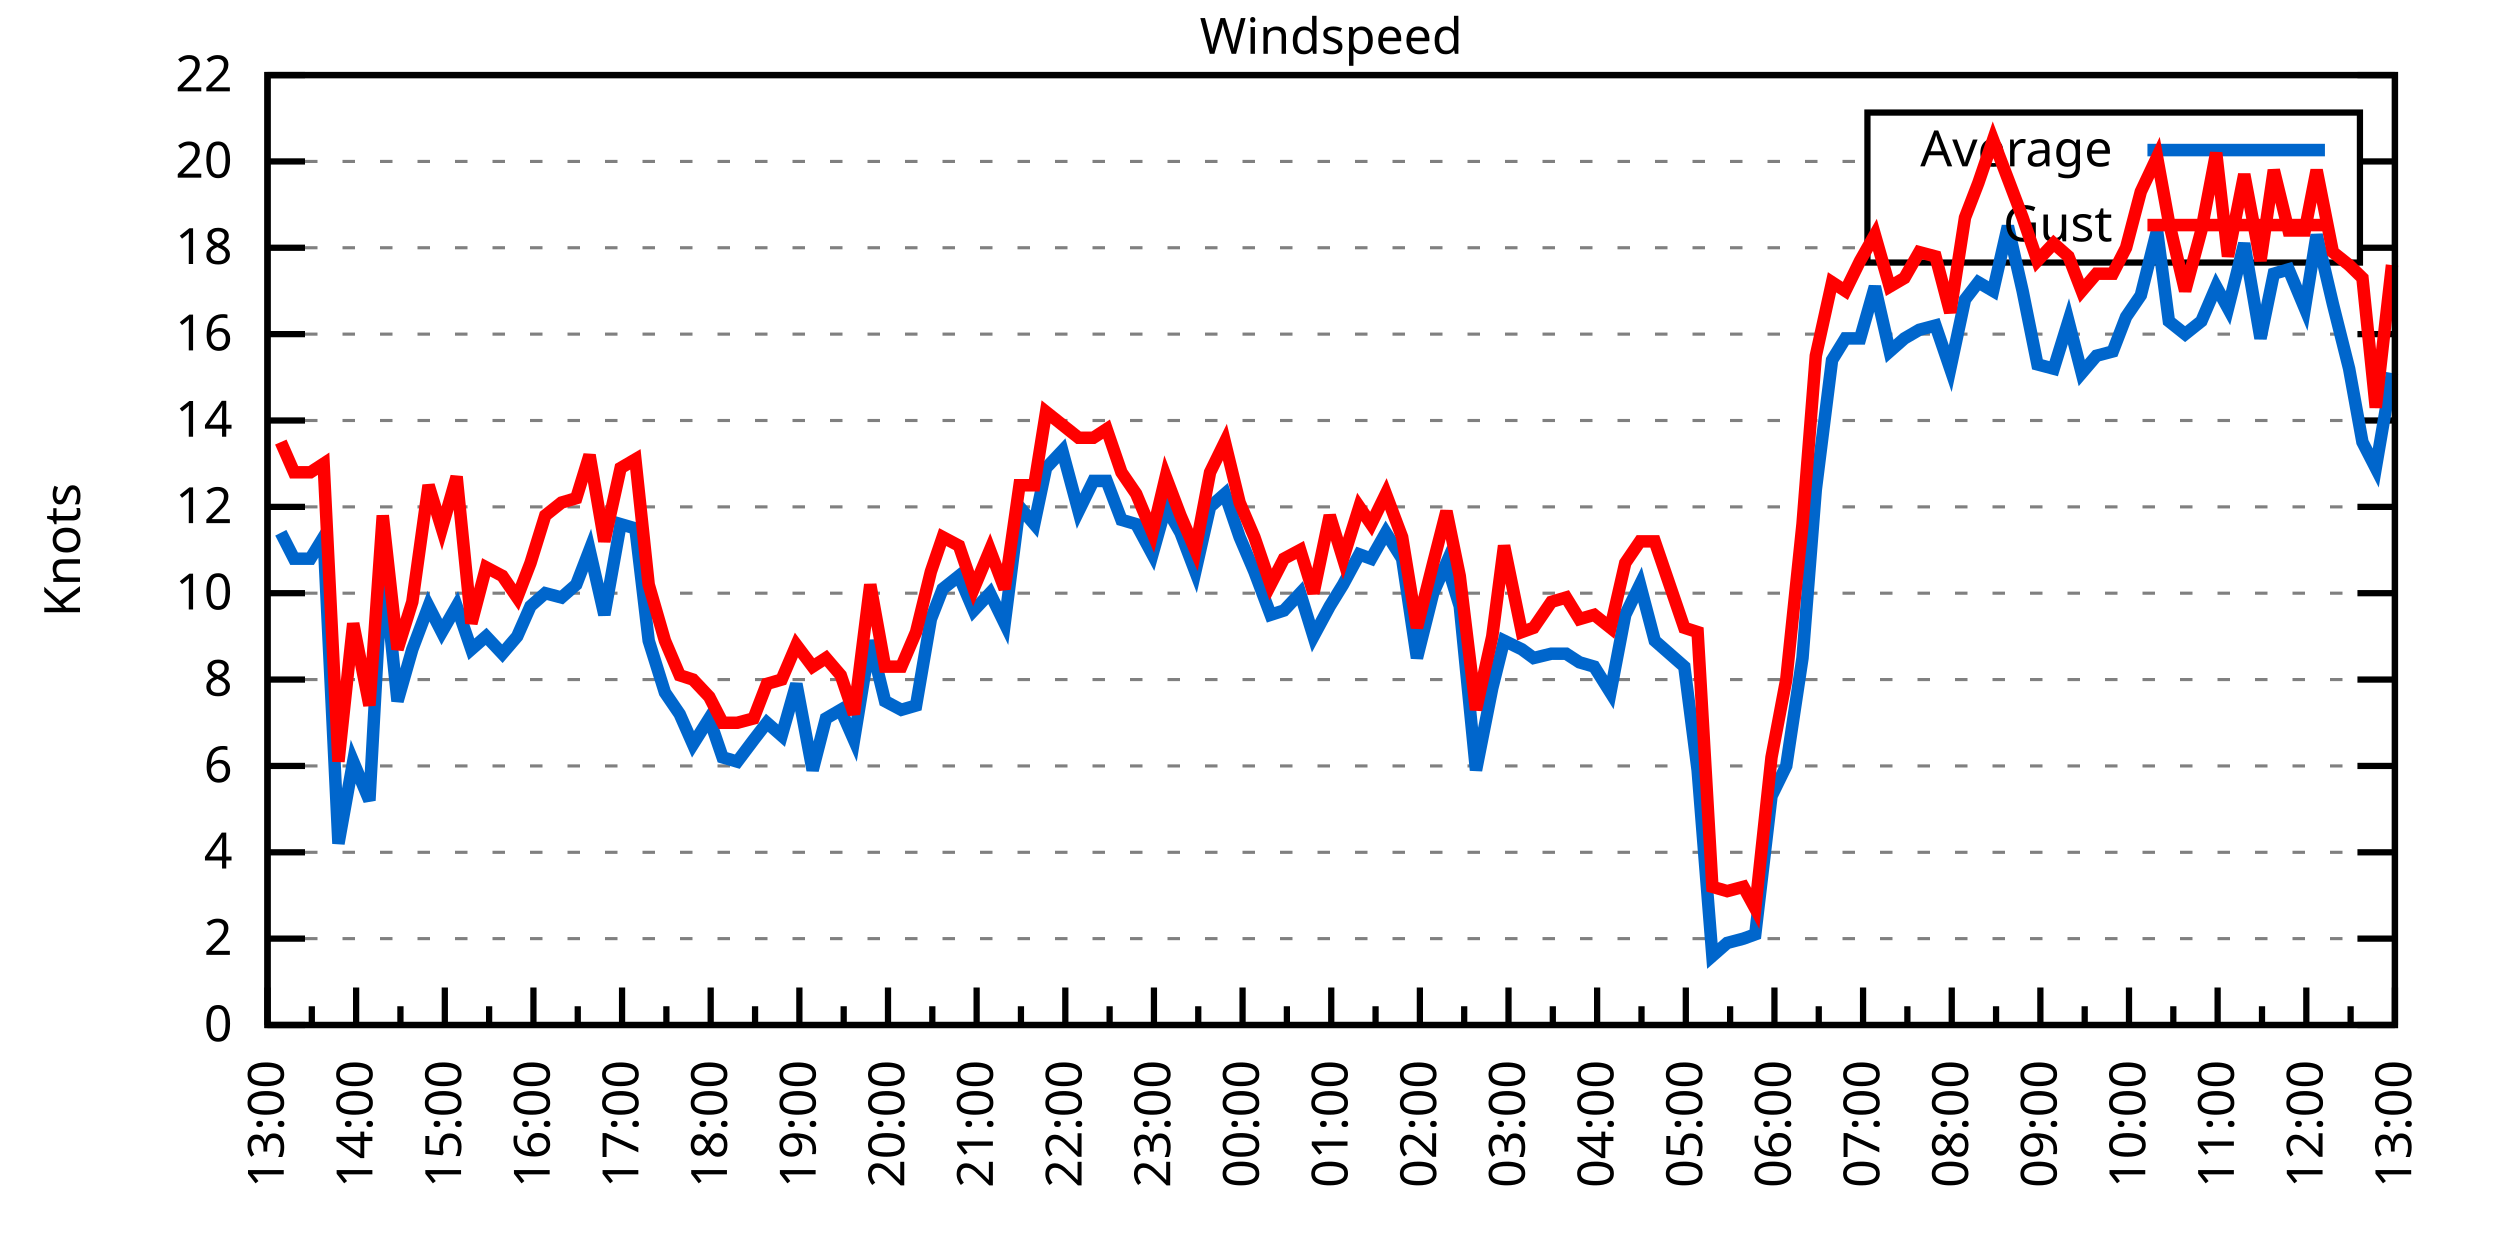
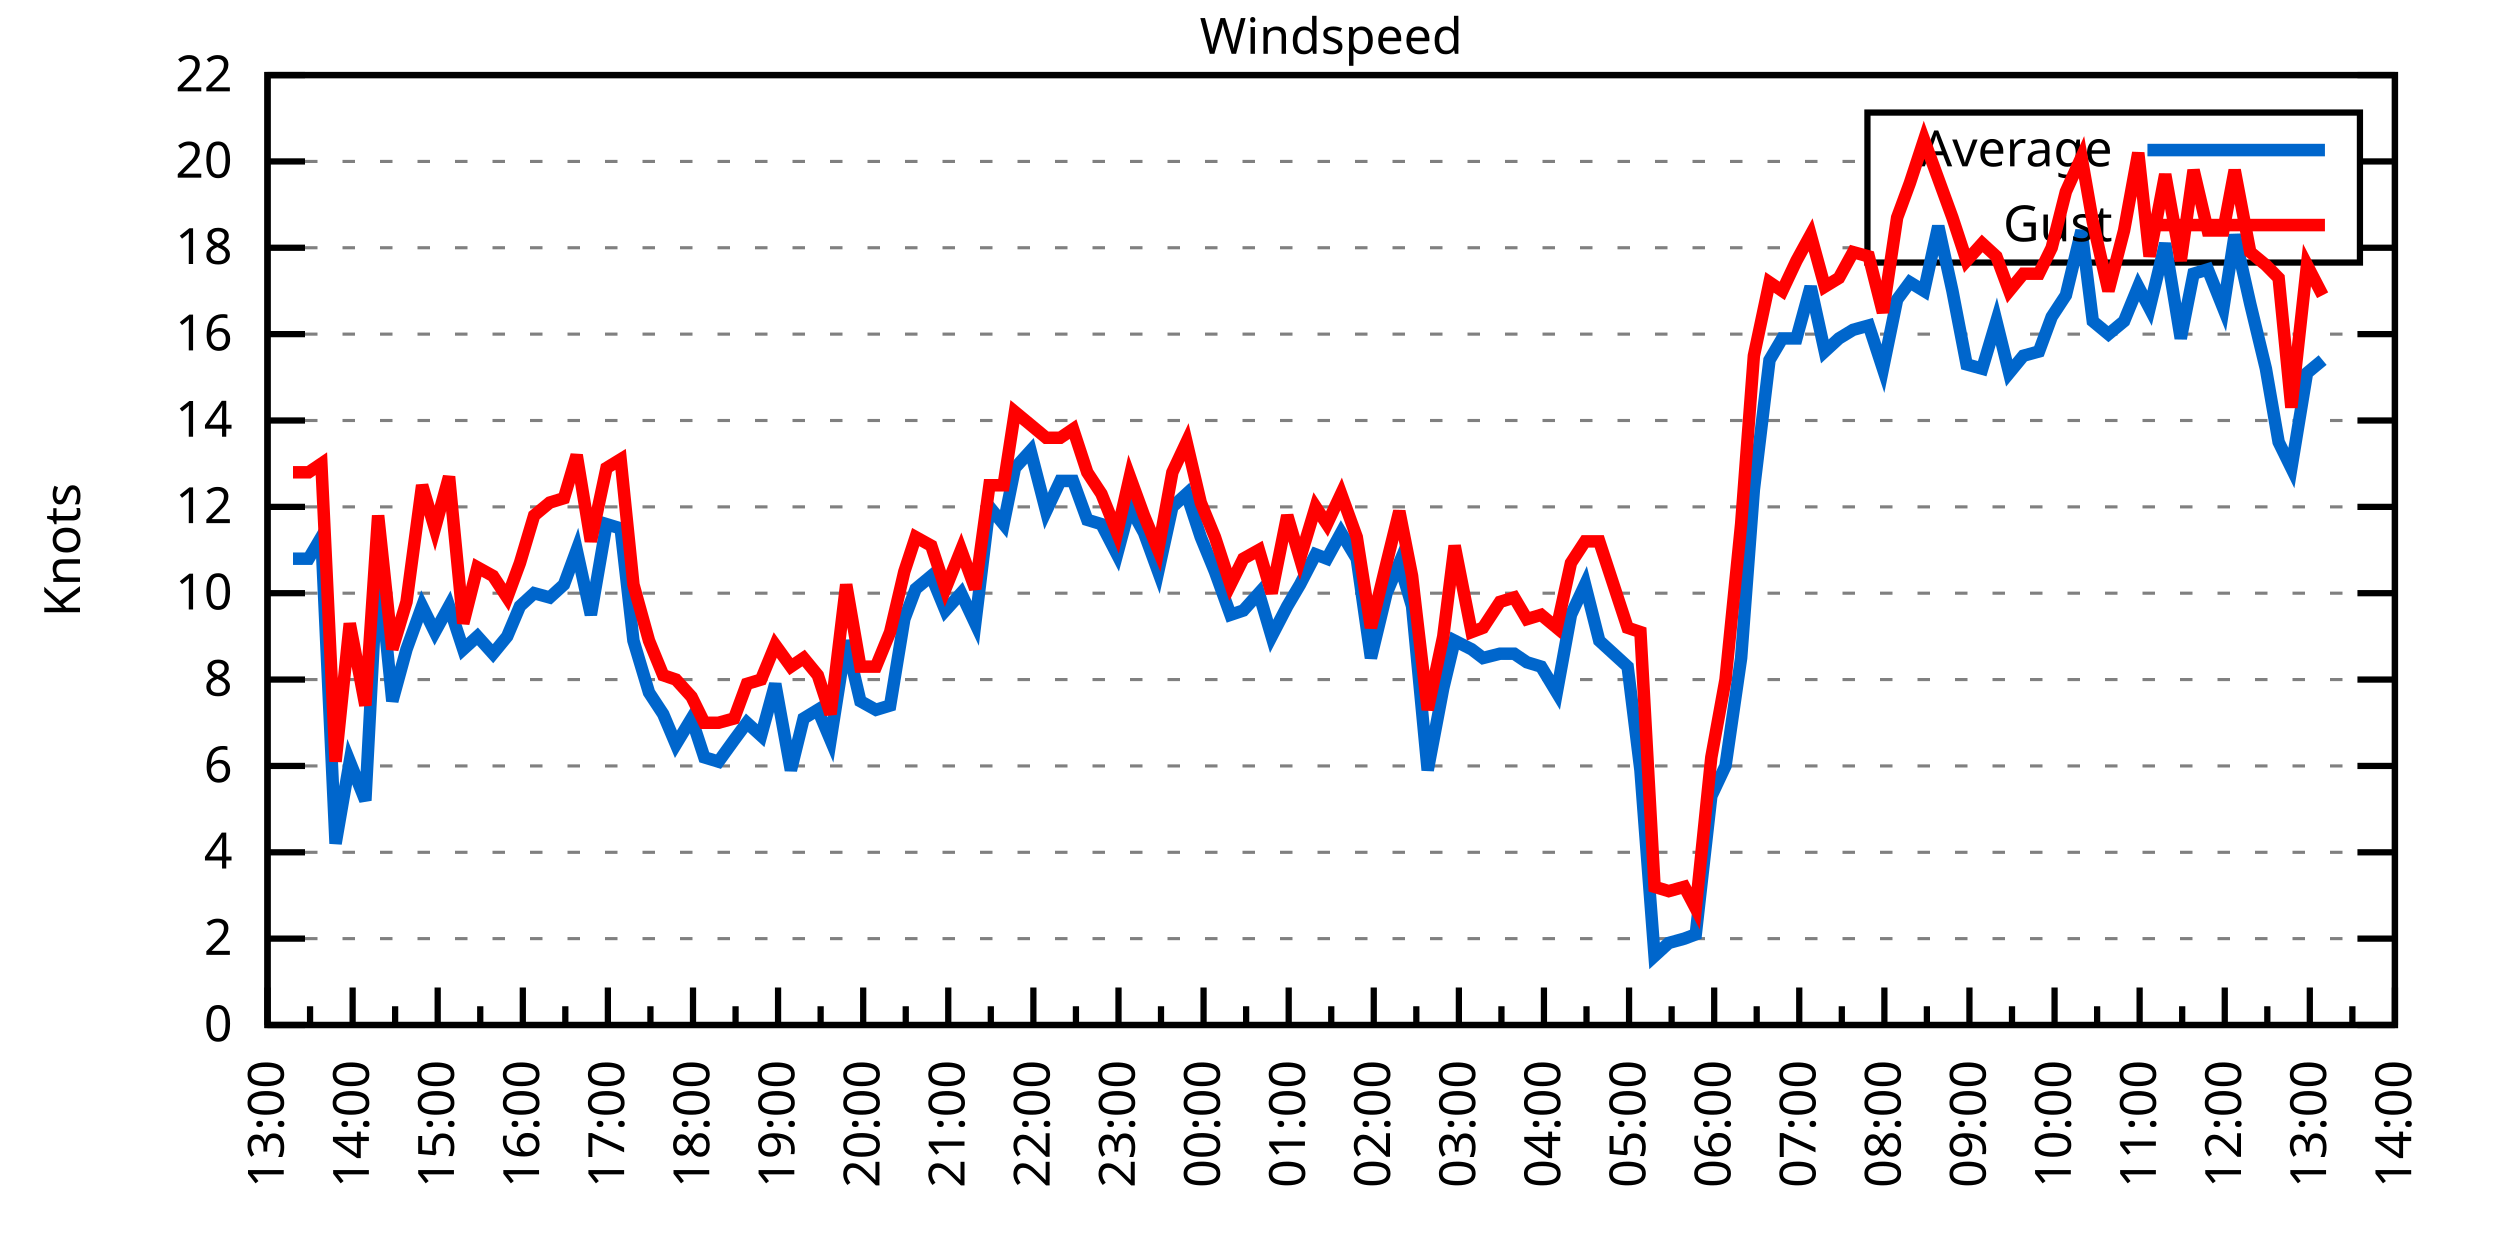
<svg xmlns="http://www.w3.org/2000/svg" xmlns:xlink="http://www.w3.org/1999/xlink" width="400" height="200" viewBox="0 0 400 200">
  <g id="gnuplot_canvas">
    <rect x="0" y="0" width="400" height="200" fill="none" />
    <defs>
      <circle id="gpDot" r="0.5" stroke-width="0.5" stroke="currentColor" />
      <path id="gpPt0" stroke-width="0.333" stroke="currentColor" d="M-1,0 h2 M0,-1 v2" />
      <path id="gpPt1" stroke-width="0.333" stroke="currentColor" d="M-1,-1 L1,1 M1,-1 L-1,1" />
      <path id="gpPt2" stroke-width="0.333" stroke="currentColor" d="M-1,0 L1,0 M0,-1 L0,1 M-1,-1 L1,1 M-1,1 L1,-1" />
      <rect id="gpPt3" stroke-width="0.333" stroke="currentColor" x="-1" y="-1" width="2" height="2" />
      <rect id="gpPt4" stroke-width="0.333" stroke="currentColor" fill="currentColor" x="-1" y="-1" width="2" height="2" />
      <circle id="gpPt5" stroke-width="0.333" stroke="currentColor" cx="0" cy="0" r="1" />
      <use xlink:href="#gpPt5" id="gpPt6" fill="currentColor" stroke="none" />
      <path id="gpPt7" stroke-width="0.333" stroke="currentColor" d="M0,-1.33 L-1.33,0.67 L1.33,0.67 z" />
      <use xlink:href="#gpPt7" id="gpPt8" fill="currentColor" stroke="none" />
      <use xlink:href="#gpPt7" id="gpPt9" stroke="currentColor" transform="rotate(180)" />
      <use xlink:href="#gpPt9" id="gpPt10" fill="currentColor" stroke="none" />
      <use xlink:href="#gpPt3" id="gpPt11" stroke="currentColor" transform="rotate(45)" />
      <use xlink:href="#gpPt11" id="gpPt12" fill="currentColor" stroke="none" />
      <path id="gpPt13" stroke-width="0.333" stroke="currentColor" d="M0,1.330 L1.265,0.411 L0.782,-1.067 L-0.782,-1.076 L-1.265,0.411 z" />
      <use xlink:href="#gpPt13" id="gpPt14" fill="currentColor" stroke="none" />
      <filter id="textbox" filterUnits="objectBoundingBox" x="0" y="0" height="1" width="1">
        <feFlood flood-color="white" flood-opacity="1" result="bgnd" />
        <feComposite in="SourceGraphic" in2="bgnd" operator="atop" />
      </filter>
      <filter id="greybox" filterUnits="objectBoundingBox" x="0" y="0" height="1" width="1">
        <feFlood flood-color="lightgrey" flood-opacity="1" result="grey" />
        <feComposite in="SourceGraphic" in2="grey" operator="atop" />
      </filter>
    </defs>
    <g fill="none" color="white" stroke="currentColor" stroke-width="1.00" stroke-linecap="butt" stroke-linejoin="miter">
</g>
    <g fill="none" color="black" stroke="currentColor" stroke-width="1.00" stroke-linecap="butt" stroke-linejoin="miter">
      <g stroke="none" shape-rendering="crispEdges">
        <polygon fill="rgb(255, 255, 255)" points="42.80,164.00 383.18,164.00 383.18,12.02 42.80,12.02 " />
      </g>
    </g>
    <g fill="none" color="black" stroke="currentColor" stroke-width="1.00" stroke-linecap="butt" stroke-linejoin="miter">
</g>
    <g fill="none" color="black" stroke="black" stroke-width="0.50" stroke-linecap="butt" stroke-linejoin="miter">
</g>
    <g fill="none" color="gray" stroke="currentColor" stroke-width="0.50" stroke-linecap="butt" stroke-linejoin="miter">
      <path stroke="gray" stroke-dasharray="2,4" class="gridline" d="M42.80,164.00 L383.19,164.00  " />
    </g>
    <g fill="none" color="gray" stroke="gray" stroke-width="1.00" stroke-linecap="butt" stroke-linejoin="miter">
</g>
    <g fill="none" color="black" stroke="currentColor" stroke-width="1.00" stroke-linecap="butt" stroke-linejoin="miter">
      <path stroke="black" d="M42.80,164.00 L48.80,164.00 M383.19,164.00 L377.19,164.00  " />
      <g transform="translate(37.20,166.60)" stroke="none" fill="black" font-family="Sans" font-size="8.00" text-anchor="end">
        <text>
          <tspan font-family="Sans"> 0</tspan>
        </text>
      </g>
    </g>
    <g fill="none" color="black" stroke="currentColor" stroke-width="1.00" stroke-linecap="butt" stroke-linejoin="miter">
</g>
    <g fill="none" color="black" stroke="black" stroke-width="0.50" stroke-linecap="butt" stroke-linejoin="miter">
</g>
    <g fill="none" color="gray" stroke="currentColor" stroke-width="0.50" stroke-linecap="butt" stroke-linejoin="miter">
      <path stroke="gray" stroke-dasharray="2,4" class="gridline" d="M42.80,150.18 L383.19,150.18  " />
    </g>
    <g fill="none" color="gray" stroke="gray" stroke-width="1.00" stroke-linecap="butt" stroke-linejoin="miter">
</g>
    <g fill="none" color="black" stroke="currentColor" stroke-width="1.00" stroke-linecap="butt" stroke-linejoin="miter">
      <path stroke="black" d="M42.80,150.18 L48.80,150.18 M383.19,150.18 L377.19,150.18  " />
      <g transform="translate(37.20,152.78)" stroke="none" fill="black" font-family="Sans" font-size="8.00" text-anchor="end">
        <text>
          <tspan font-family="Sans"> 2</tspan>
        </text>
      </g>
    </g>
    <g fill="none" color="black" stroke="currentColor" stroke-width="1.00" stroke-linecap="butt" stroke-linejoin="miter">
</g>
    <g fill="none" color="black" stroke="black" stroke-width="0.50" stroke-linecap="butt" stroke-linejoin="miter">
</g>
    <g fill="none" color="gray" stroke="currentColor" stroke-width="0.50" stroke-linecap="butt" stroke-linejoin="miter">
      <path stroke="gray" stroke-dasharray="2,4" class="gridline" d="M42.80,136.37 L383.19,136.37  " />
    </g>
    <g fill="none" color="gray" stroke="gray" stroke-width="1.00" stroke-linecap="butt" stroke-linejoin="miter">
</g>
    <g fill="none" color="black" stroke="currentColor" stroke-width="1.00" stroke-linecap="butt" stroke-linejoin="miter">
      <path stroke="black" d="M42.80,136.37 L48.80,136.37 M383.19,136.37 L377.19,136.37  " />
      <g transform="translate(37.20,138.97)" stroke="none" fill="black" font-family="Sans" font-size="8.00" text-anchor="end">
        <text>
          <tspan font-family="Sans"> 4</tspan>
        </text>
      </g>
    </g>
    <g fill="none" color="black" stroke="currentColor" stroke-width="1.00" stroke-linecap="butt" stroke-linejoin="miter">
</g>
    <g fill="none" color="black" stroke="black" stroke-width="0.50" stroke-linecap="butt" stroke-linejoin="miter">
</g>
    <g fill="none" color="gray" stroke="currentColor" stroke-width="0.50" stroke-linecap="butt" stroke-linejoin="miter">
      <path stroke="gray" stroke-dasharray="2,4" class="gridline" d="M42.80,122.55 L383.19,122.55  " />
    </g>
    <g fill="none" color="gray" stroke="gray" stroke-width="1.00" stroke-linecap="butt" stroke-linejoin="miter">
</g>
    <g fill="none" color="black" stroke="currentColor" stroke-width="1.00" stroke-linecap="butt" stroke-linejoin="miter">
      <path stroke="black" d="M42.80,122.55 L48.80,122.55 M383.19,122.55 L377.19,122.55  " />
      <g transform="translate(37.20,125.15)" stroke="none" fill="black" font-family="Sans" font-size="8.00" text-anchor="end">
        <text>
          <tspan font-family="Sans"> 6</tspan>
        </text>
      </g>
    </g>
    <g fill="none" color="black" stroke="currentColor" stroke-width="1.00" stroke-linecap="butt" stroke-linejoin="miter">
</g>
    <g fill="none" color="black" stroke="black" stroke-width="0.50" stroke-linecap="butt" stroke-linejoin="miter">
</g>
    <g fill="none" color="gray" stroke="currentColor" stroke-width="0.50" stroke-linecap="butt" stroke-linejoin="miter">
      <path stroke="gray" stroke-dasharray="2,4" class="gridline" d="M42.80,108.73 L383.19,108.73  " />
    </g>
    <g fill="none" color="gray" stroke="gray" stroke-width="1.00" stroke-linecap="butt" stroke-linejoin="miter">
</g>
    <g fill="none" color="black" stroke="currentColor" stroke-width="1.00" stroke-linecap="butt" stroke-linejoin="miter">
      <path stroke="black" d="M42.80,108.73 L48.80,108.73 M383.19,108.73 L377.19,108.73  " />
      <g transform="translate(37.20,111.33)" stroke="none" fill="black" font-family="Sans" font-size="8.00" text-anchor="end">
        <text>
          <tspan font-family="Sans"> 8</tspan>
        </text>
      </g>
    </g>
    <g fill="none" color="black" stroke="currentColor" stroke-width="1.00" stroke-linecap="butt" stroke-linejoin="miter">
</g>
    <g fill="none" color="black" stroke="black" stroke-width="0.50" stroke-linecap="butt" stroke-linejoin="miter">
</g>
    <g fill="none" color="gray" stroke="currentColor" stroke-width="0.50" stroke-linecap="butt" stroke-linejoin="miter">
      <path stroke="gray" stroke-dasharray="2,4" class="gridline" d="M42.80,94.91 L383.19,94.91  " />
    </g>
    <g fill="none" color="gray" stroke="gray" stroke-width="1.00" stroke-linecap="butt" stroke-linejoin="miter">
</g>
    <g fill="none" color="black" stroke="currentColor" stroke-width="1.00" stroke-linecap="butt" stroke-linejoin="miter">
      <path stroke="black" d="M42.80,94.91 L48.80,94.91 M383.19,94.91 L377.19,94.91  " />
      <g transform="translate(37.20,97.51)" stroke="none" fill="black" font-family="Sans" font-size="8.00" text-anchor="end">
        <text>
          <tspan font-family="Sans"> 10</tspan>
        </text>
      </g>
    </g>
    <g fill="none" color="black" stroke="currentColor" stroke-width="1.00" stroke-linecap="butt" stroke-linejoin="miter">
</g>
    <g fill="none" color="black" stroke="black" stroke-width="0.50" stroke-linecap="butt" stroke-linejoin="miter">
</g>
    <g fill="none" color="gray" stroke="currentColor" stroke-width="0.50" stroke-linecap="butt" stroke-linejoin="miter">
      <path stroke="gray" stroke-dasharray="2,4" class="gridline" d="M42.80,81.10 L383.19,81.10  " />
    </g>
    <g fill="none" color="gray" stroke="gray" stroke-width="1.00" stroke-linecap="butt" stroke-linejoin="miter">
</g>
    <g fill="none" color="black" stroke="currentColor" stroke-width="1.00" stroke-linecap="butt" stroke-linejoin="miter">
      <path stroke="black" d="M42.80,81.10 L48.80,81.10 M383.19,81.10 L377.19,81.10  " />
      <g transform="translate(37.20,83.70)" stroke="none" fill="black" font-family="Sans" font-size="8.00" text-anchor="end">
        <text>
          <tspan font-family="Sans"> 12</tspan>
        </text>
      </g>
    </g>
    <g fill="none" color="black" stroke="currentColor" stroke-width="1.00" stroke-linecap="butt" stroke-linejoin="miter">
</g>
    <g fill="none" color="black" stroke="black" stroke-width="0.50" stroke-linecap="butt" stroke-linejoin="miter">
</g>
    <g fill="none" color="gray" stroke="currentColor" stroke-width="0.50" stroke-linecap="butt" stroke-linejoin="miter">
      <path stroke="gray" stroke-dasharray="2,4" class="gridline" d="M42.80,67.28 L383.19,67.28  " />
    </g>
    <g fill="none" color="gray" stroke="gray" stroke-width="1.00" stroke-linecap="butt" stroke-linejoin="miter">
</g>
    <g fill="none" color="black" stroke="currentColor" stroke-width="1.00" stroke-linecap="butt" stroke-linejoin="miter">
      <path stroke="black" d="M42.80,67.28 L48.80,67.28 M383.19,67.28 L377.19,67.28  " />
      <g transform="translate(37.20,69.88)" stroke="none" fill="black" font-family="Sans" font-size="8.00" text-anchor="end">
        <text>
          <tspan font-family="Sans"> 14</tspan>
        </text>
      </g>
    </g>
    <g fill="none" color="black" stroke="currentColor" stroke-width="1.00" stroke-linecap="butt" stroke-linejoin="miter">
</g>
    <g fill="none" color="black" stroke="black" stroke-width="0.50" stroke-linecap="butt" stroke-linejoin="miter">
</g>
    <g fill="none" color="gray" stroke="currentColor" stroke-width="0.50" stroke-linecap="butt" stroke-linejoin="miter">
      <path stroke="gray" stroke-dasharray="2,4" class="gridline" d="M42.80,53.46 L383.19,53.46  " />
    </g>
    <g fill="none" color="gray" stroke="gray" stroke-width="1.00" stroke-linecap="butt" stroke-linejoin="miter">
</g>
    <g fill="none" color="black" stroke="currentColor" stroke-width="1.00" stroke-linecap="butt" stroke-linejoin="miter">
      <path stroke="black" d="M42.80,53.46 L48.80,53.46 M383.19,53.46 L377.19,53.46  " />
      <g transform="translate(37.20,56.06)" stroke="none" fill="black" font-family="Sans" font-size="8.00" text-anchor="end">
        <text>
          <tspan font-family="Sans"> 16</tspan>
        </text>
      </g>
    </g>
    <g fill="none" color="black" stroke="currentColor" stroke-width="1.00" stroke-linecap="butt" stroke-linejoin="miter">
</g>
    <g fill="none" color="black" stroke="black" stroke-width="0.50" stroke-linecap="butt" stroke-linejoin="miter">
</g>
    <g fill="none" color="gray" stroke="currentColor" stroke-width="0.50" stroke-linecap="butt" stroke-linejoin="miter">
      <path stroke="gray" stroke-dasharray="2,4" class="gridline" d="M42.80,39.64 L298.79,39.64 M377.59,39.64 L383.19,39.64  " />
    </g>
    <g fill="none" color="gray" stroke="gray" stroke-width="1.00" stroke-linecap="butt" stroke-linejoin="miter">
</g>
    <g fill="none" color="black" stroke="currentColor" stroke-width="1.00" stroke-linecap="butt" stroke-linejoin="miter">
      <path stroke="black" d="M42.80,39.64 L48.80,39.64 M383.19,39.64 L377.19,39.64  " />
      <g transform="translate(37.20,42.24)" stroke="none" fill="black" font-family="Sans" font-size="8.00" text-anchor="end">
        <text>
          <tspan font-family="Sans"> 18</tspan>
        </text>
      </g>
    </g>
    <g fill="none" color="black" stroke="currentColor" stroke-width="1.00" stroke-linecap="butt" stroke-linejoin="miter">
</g>
    <g fill="none" color="black" stroke="black" stroke-width="0.50" stroke-linecap="butt" stroke-linejoin="miter">
</g>
    <g fill="none" color="gray" stroke="currentColor" stroke-width="0.50" stroke-linecap="butt" stroke-linejoin="miter">
      <path stroke="gray" stroke-dasharray="2,4" class="gridline" d="M42.80,25.83 L298.79,25.83 M377.59,25.83 L383.19,25.83  " />
    </g>
    <g fill="none" color="gray" stroke="gray" stroke-width="1.00" stroke-linecap="butt" stroke-linejoin="miter">
</g>
    <g fill="none" color="black" stroke="currentColor" stroke-width="1.00" stroke-linecap="butt" stroke-linejoin="miter">
      <path stroke="black" d="M42.80,25.83 L48.80,25.83 M383.19,25.83 L377.19,25.83  " />
      <g transform="translate(37.20,28.43)" stroke="none" fill="black" font-family="Sans" font-size="8.00" text-anchor="end">
        <text>
          <tspan font-family="Sans"> 20</tspan>
        </text>
      </g>
    </g>
    <g fill="none" color="black" stroke="currentColor" stroke-width="1.00" stroke-linecap="butt" stroke-linejoin="miter">
</g>
    <g fill="none" color="black" stroke="black" stroke-width="0.50" stroke-linecap="butt" stroke-linejoin="miter">
</g>
    <g fill="none" color="gray" stroke="currentColor" stroke-width="0.50" stroke-linecap="butt" stroke-linejoin="miter">
      <path stroke="gray" stroke-dasharray="2,4" class="gridline" d="M42.80,12.01 L383.19,12.01  " />
    </g>
    <g fill="none" color="gray" stroke="gray" stroke-width="1.00" stroke-linecap="butt" stroke-linejoin="miter">
</g>
    <g fill="none" color="black" stroke="currentColor" stroke-width="1.00" stroke-linecap="butt" stroke-linejoin="miter">
      <path stroke="black" d="M42.80,12.01 L48.80,12.01 M383.19,12.01 L377.19,12.01  " />
      <g transform="translate(37.20,14.61)" stroke="none" fill="black" font-family="Sans" font-size="8.00" text-anchor="end">
        <text>
          <tspan font-family="Sans"> 22</tspan>
        </text>
      </g>
    </g>
    <g fill="none" color="black" stroke="currentColor" stroke-width="1.00" stroke-linecap="butt" stroke-linejoin="miter">
      <path stroke="black" d="M42.80,164.00 L42.80,158.00  " />
      <g transform="translate(45.40,169.60) rotate(270)" stroke="none" fill="black" font-family="Sans" font-size="8.00" text-anchor="end">
        <text>
          <tspan font-family="Sans">13:00</tspan>
        </text>
      </g>
    </g>
    <g fill="none" color="black" stroke="currentColor" stroke-width="1.00" stroke-linecap="butt" stroke-linejoin="miter">
-       <path stroke="black" d="M49.89,164.00 L49.89,161.00 M56.98,164.00 L56.98,158.00  " />
-       <g transform="translate(59.58,169.60) rotate(270)" stroke="none" fill="black" font-family="Sans" font-size="8.00" text-anchor="end">
+       <path stroke="black" d="M49.61,164.00 L49.61,161.00 M56.42,164.00 L56.42,158.00  " />
+       <g transform="translate(59.02,169.60) rotate(270)" stroke="none" fill="black" font-family="Sans" font-size="8.00" text-anchor="end">
        <text>
          <tspan font-family="Sans">14:00</tspan>
        </text>
      </g>
    </g>
    <g fill="none" color="black" stroke="currentColor" stroke-width="1.00" stroke-linecap="butt" stroke-linejoin="miter">
-       <path stroke="black" d="M64.07,164.00 L64.07,161.00 M71.17,164.00 L71.17,158.00  " />
-       <g transform="translate(73.77,169.60) rotate(270)" stroke="none" fill="black" font-family="Sans" font-size="8.00" text-anchor="end">
+       <path stroke="black" d="M63.22,164.00 L63.22,161.00 M70.03,164.00 L70.03,158.00  " />
+       <g transform="translate(72.63,169.60) rotate(270)" stroke="none" fill="black" font-family="Sans" font-size="8.00" text-anchor="end">
        <text>
          <tspan font-family="Sans">15:00</tspan>
        </text>
      </g>
    </g>
    <g fill="none" color="black" stroke="currentColor" stroke-width="1.00" stroke-linecap="butt" stroke-linejoin="miter">
-       <path stroke="black" d="M78.26,164.00 L78.26,161.00 M85.35,164.00 L85.35,158.00  " />
-       <g transform="translate(87.95,169.60) rotate(270)" stroke="none" fill="black" font-family="Sans" font-size="8.00" text-anchor="end">
+       <path stroke="black" d="M76.84,164.00 L76.84,161.00 M83.65,164.00 L83.65,158.00  " />
+       <g transform="translate(86.25,169.60) rotate(270)" stroke="none" fill="black" font-family="Sans" font-size="8.00" text-anchor="end">
        <text>
          <tspan font-family="Sans">16:00</tspan>
        </text>
      </g>
    </g>
    <g fill="none" color="black" stroke="currentColor" stroke-width="1.00" stroke-linecap="butt" stroke-linejoin="miter">
-       <path stroke="black" d="M92.44,164.00 L92.44,161.00 M99.53,164.00 L99.53,158.00  " />
-       <g transform="translate(102.13,169.60) rotate(270)" stroke="none" fill="black" font-family="Sans" font-size="8.00" text-anchor="end">
+       <path stroke="black" d="M90.45,164.00 L90.45,161.00 M97.26,164.00 L97.26,158.00  " />
+       <g transform="translate(99.86,169.60) rotate(270)" stroke="none" fill="black" font-family="Sans" font-size="8.00" text-anchor="end">
        <text>
          <tspan font-family="Sans">17:00</tspan>
        </text>
      </g>
    </g>
    <g fill="none" color="black" stroke="currentColor" stroke-width="1.00" stroke-linecap="butt" stroke-linejoin="miter">
-       <path stroke="black" d="M106.62,164.00 L106.62,161.00 M113.71,164.00 L113.71,158.00  " />
-       <g transform="translate(116.31,169.60) rotate(270)" stroke="none" fill="black" font-family="Sans" font-size="8.00" text-anchor="end">
+       <path stroke="black" d="M104.07,164.00 L104.07,161.00 M110.88,164.00 L110.88,158.00  " />
+       <g transform="translate(113.48,169.60) rotate(270)" stroke="none" fill="black" font-family="Sans" font-size="8.00" text-anchor="end">
        <text>
          <tspan font-family="Sans">18:00</tspan>
        </text>
      </g>
    </g>
    <g fill="none" color="black" stroke="currentColor" stroke-width="1.00" stroke-linecap="butt" stroke-linejoin="miter">
-       <path stroke="black" d="M120.81,164.00 L120.81,161.00 M127.90,164.00 L127.90,158.00  " />
-       <g transform="translate(130.50,169.60) rotate(270)" stroke="none" fill="black" font-family="Sans" font-size="8.00" text-anchor="end">
+       <path stroke="black" d="M117.69,164.00 L117.69,161.00 M124.49,164.00 L124.49,158.00  " />
+       <g transform="translate(127.09,169.60) rotate(270)" stroke="none" fill="black" font-family="Sans" font-size="8.00" text-anchor="end">
        <text>
          <tspan font-family="Sans">19:00</tspan>
        </text>
      </g>
    </g>
    <g fill="none" color="black" stroke="currentColor" stroke-width="1.00" stroke-linecap="butt" stroke-linejoin="miter">
-       <path stroke="black" d="M134.99,164.00 L134.99,161.00 M142.08,164.00 L142.08,158.00  " />
-       <g transform="translate(144.68,169.60) rotate(270)" stroke="none" fill="black" font-family="Sans" font-size="8.00" text-anchor="end">
+       <path stroke="black" d="M131.30,164.00 L131.30,161.00 M138.11,164.00 L138.11,158.00  " />
+       <g transform="translate(140.71,169.60) rotate(270)" stroke="none" fill="black" font-family="Sans" font-size="8.00" text-anchor="end">
        <text>
          <tspan font-family="Sans">20:00</tspan>
        </text>
      </g>
    </g>
    <g fill="none" color="black" stroke="currentColor" stroke-width="1.00" stroke-linecap="butt" stroke-linejoin="miter">
-       <path stroke="black" d="M149.17,164.00 L149.17,161.00 M156.26,164.00 L156.26,158.00  " />
-       <g transform="translate(158.86,169.60) rotate(270)" stroke="none" fill="black" font-family="Sans" font-size="8.00" text-anchor="end">
+       <path stroke="black" d="M144.92,164.00 L144.92,161.00 M151.72,164.00 L151.72,158.00  " />
+       <g transform="translate(154.32,169.60) rotate(270)" stroke="none" fill="black" font-family="Sans" font-size="8.00" text-anchor="end">
        <text>
          <tspan font-family="Sans">21:00</tspan>
        </text>
      </g>
    </g>
    <g fill="none" color="black" stroke="currentColor" stroke-width="1.00" stroke-linecap="butt" stroke-linejoin="miter">
-       <path stroke="black" d="M163.35,164.00 L163.35,161.00 M170.45,164.00 L170.45,158.00  " />
-       <g transform="translate(173.05,169.60) rotate(270)" stroke="none" fill="black" font-family="Sans" font-size="8.00" text-anchor="end">
+       <path stroke="black" d="M158.53,164.00 L158.53,161.00 M165.34,164.00 L165.34,158.00  " />
+       <g transform="translate(167.94,169.60) rotate(270)" stroke="none" fill="black" font-family="Sans" font-size="8.00" text-anchor="end">
        <text>
          <tspan font-family="Sans">22:00</tspan>
        </text>
      </g>
    </g>
    <g fill="none" color="black" stroke="currentColor" stroke-width="1.00" stroke-linecap="butt" stroke-linejoin="miter">
-       <path stroke="black" d="M177.54,164.00 L177.54,161.00 M184.63,164.00 L184.63,158.00  " />
-       <g transform="translate(187.23,169.60) rotate(270)" stroke="none" fill="black" font-family="Sans" font-size="8.00" text-anchor="end">
+       <path stroke="black" d="M172.15,164.00 L172.15,161.00 M178.96,164.00 L178.96,158.00  " />
+       <g transform="translate(181.56,169.60) rotate(270)" stroke="none" fill="black" font-family="Sans" font-size="8.00" text-anchor="end">
        <text>
          <tspan font-family="Sans">23:00</tspan>
        </text>
      </g>
    </g>
    <g fill="none" color="black" stroke="currentColor" stroke-width="1.00" stroke-linecap="butt" stroke-linejoin="miter">
-       <path stroke="black" d="M191.72,164.00 L191.72,161.00 M198.81,164.00 L198.81,158.00  " />
-       <g transform="translate(201.41,169.60) rotate(270)" stroke="none" fill="black" font-family="Sans" font-size="8.00" text-anchor="end">
+       <path stroke="black" d="M185.76,164.00 L185.76,161.00 M192.57,164.00 L192.57,158.00  " />
+       <g transform="translate(195.17,169.60) rotate(270)" stroke="none" fill="black" font-family="Sans" font-size="8.00" text-anchor="end">
        <text>
          <tspan font-family="Sans">00:00</tspan>
        </text>
      </g>
    </g>
    <g fill="none" color="black" stroke="currentColor" stroke-width="1.00" stroke-linecap="butt" stroke-linejoin="miter">
-       <path stroke="black" d="M205.90,164.00 L205.90,161.00 M213.00,164.00 L213.00,158.00  " />
-       <g transform="translate(215.60,169.60) rotate(270)" stroke="none" fill="black" font-family="Sans" font-size="8.00" text-anchor="end">
+       <path stroke="black" d="M199.38,164.00 L199.38,161.00 M206.19,164.00 L206.19,158.00  " />
+       <g transform="translate(208.79,169.60) rotate(270)" stroke="none" fill="black" font-family="Sans" font-size="8.00" text-anchor="end">
        <text>
          <tspan font-family="Sans">01:00</tspan>
        </text>
      </g>
    </g>
    <g fill="none" color="black" stroke="currentColor" stroke-width="1.00" stroke-linecap="butt" stroke-linejoin="miter">
-       <path stroke="black" d="M220.09,164.00 L220.09,161.00 M227.18,164.00 L227.18,158.00  " />
-       <g transform="translate(229.78,169.60) rotate(270)" stroke="none" fill="black" font-family="Sans" font-size="8.00" text-anchor="end">
+       <path stroke="black" d="M213.00,164.00 L213.00,161.00 M219.80,164.00 L219.80,158.00  " />
+       <g transform="translate(222.40,169.60) rotate(270)" stroke="none" fill="black" font-family="Sans" font-size="8.00" text-anchor="end">
        <text>
          <tspan font-family="Sans">02:00</tspan>
        </text>
      </g>
    </g>
    <g fill="none" color="black" stroke="currentColor" stroke-width="1.00" stroke-linecap="butt" stroke-linejoin="miter">
-       <path stroke="black" d="M234.27,164.00 L234.27,161.00 M241.36,164.00 L241.36,158.00  " />
-       <g transform="translate(243.96,169.60) rotate(270)" stroke="none" fill="black" font-family="Sans" font-size="8.00" text-anchor="end">
+       <path stroke="black" d="M226.61,164.00 L226.61,161.00 M233.42,164.00 L233.42,158.00  " />
+       <g transform="translate(236.02,169.60) rotate(270)" stroke="none" fill="black" font-family="Sans" font-size="8.00" text-anchor="end">
        <text>
          <tspan font-family="Sans">03:00</tspan>
        </text>
      </g>
    </g>
    <g fill="none" color="black" stroke="currentColor" stroke-width="1.00" stroke-linecap="butt" stroke-linejoin="miter">
-       <path stroke="black" d="M248.45,164.00 L248.45,161.00 M255.54,164.00 L255.54,158.00  " />
-       <g transform="translate(258.14,169.60) rotate(270)" stroke="none" fill="black" font-family="Sans" font-size="8.00" text-anchor="end">
+       <path stroke="black" d="M240.23,164.00 L240.23,161.00 M247.03,164.00 L247.03,158.00  " />
+       <g transform="translate(249.63,169.60) rotate(270)" stroke="none" fill="black" font-family="Sans" font-size="8.00" text-anchor="end">
        <text>
          <tspan font-family="Sans">04:00</tspan>
        </text>
      </g>
    </g>
    <g fill="none" color="black" stroke="currentColor" stroke-width="1.00" stroke-linecap="butt" stroke-linejoin="miter">
-       <path stroke="black" d="M262.64,164.00 L262.64,161.00 M269.73,164.00 L269.73,158.00  " />
-       <g transform="translate(272.33,169.60) rotate(270)" stroke="none" fill="black" font-family="Sans" font-size="8.00" text-anchor="end">
+       <path stroke="black" d="M253.84,164.00 L253.84,161.00 M260.65,164.00 L260.65,158.00  " />
+       <g transform="translate(263.25,169.60) rotate(270)" stroke="none" fill="black" font-family="Sans" font-size="8.00" text-anchor="end">
        <text>
          <tspan font-family="Sans">05:00</tspan>
        </text>
      </g>
    </g>
    <g fill="none" color="black" stroke="currentColor" stroke-width="1.00" stroke-linecap="butt" stroke-linejoin="miter">
-       <path stroke="black" d="M276.82,164.00 L276.82,161.00 M283.91,164.00 L283.91,158.00  " />
-       <g transform="translate(286.51,169.60) rotate(270)" stroke="none" fill="black" font-family="Sans" font-size="8.00" text-anchor="end">
+       <path stroke="black" d="M267.46,164.00 L267.46,161.00 M274.27,164.00 L274.27,158.00  " />
+       <g transform="translate(276.87,169.60) rotate(270)" stroke="none" fill="black" font-family="Sans" font-size="8.00" text-anchor="end">
        <text>
          <tspan font-family="Sans">06:00</tspan>
        </text>
      </g>
    </g>
    <g fill="none" color="black" stroke="currentColor" stroke-width="1.00" stroke-linecap="butt" stroke-linejoin="miter">
-       <path stroke="black" d="M291.00,164.00 L291.00,161.00 M298.09,164.00 L298.09,158.00  " />
-       <g transform="translate(300.69,169.60) rotate(270)" stroke="none" fill="black" font-family="Sans" font-size="8.00" text-anchor="end">
+       <path stroke="black" d="M281.07,164.00 L281.07,161.00 M287.88,164.00 L287.88,158.00  " />
+       <g transform="translate(290.48,169.60) rotate(270)" stroke="none" fill="black" font-family="Sans" font-size="8.00" text-anchor="end">
        <text>
          <tspan font-family="Sans">07:00</tspan>
        </text>
      </g>
    </g>
    <g fill="none" color="black" stroke="currentColor" stroke-width="1.00" stroke-linecap="butt" stroke-linejoin="miter">
-       <path stroke="black" d="M305.18,164.00 L305.18,161.00 M312.28,164.00 L312.28,158.00  " />
-       <g transform="translate(314.88,169.60) rotate(270)" stroke="none" fill="black" font-family="Sans" font-size="8.00" text-anchor="end">
+       <path stroke="black" d="M294.69,164.00 L294.69,161.00 M301.50,164.00 L301.50,158.00  " />
+       <g transform="translate(304.10,169.60) rotate(270)" stroke="none" fill="black" font-family="Sans" font-size="8.00" text-anchor="end">
        <text>
          <tspan font-family="Sans">08:00</tspan>
        </text>
      </g>
    </g>
    <g fill="none" color="black" stroke="currentColor" stroke-width="1.00" stroke-linecap="butt" stroke-linejoin="miter">
-       <path stroke="black" d="M319.37,164.00 L319.37,161.00 M326.46,164.00 L326.46,158.00  " />
-       <g transform="translate(329.06,169.60) rotate(270)" stroke="none" fill="black" font-family="Sans" font-size="8.00" text-anchor="end">
+       <path stroke="black" d="M308.30,164.00 L308.30,161.00 M315.11,164.00 L315.11,158.00  " />
+       <g transform="translate(317.71,169.60) rotate(270)" stroke="none" fill="black" font-family="Sans" font-size="8.00" text-anchor="end">
        <text>
          <tspan font-family="Sans">09:00</tspan>
        </text>
      </g>
    </g>
    <g fill="none" color="black" stroke="currentColor" stroke-width="1.00" stroke-linecap="butt" stroke-linejoin="miter">
-       <path stroke="black" d="M333.55,164.00 L333.55,161.00 M340.64,164.00 L340.64,158.00  " />
-       <g transform="translate(343.24,169.60) rotate(270)" stroke="none" fill="black" font-family="Sans" font-size="8.00" text-anchor="end">
+       <path stroke="black" d="M321.92,164.00 L321.92,161.00 M328.73,164.00 L328.73,158.00  " />
+       <g transform="translate(331.33,169.60) rotate(270)" stroke="none" fill="black" font-family="Sans" font-size="8.00" text-anchor="end">
        <text>
          <tspan font-family="Sans">10:00</tspan>
        </text>
      </g>
    </g>
    <g fill="none" color="black" stroke="currentColor" stroke-width="1.00" stroke-linecap="butt" stroke-linejoin="miter">
-       <path stroke="black" d="M347.73,164.00 L347.73,161.00 M354.82,164.00 L354.82,158.00  " />
-       <g transform="translate(357.42,169.60) rotate(270)" stroke="none" fill="black" font-family="Sans" font-size="8.00" text-anchor="end">
+       <path stroke="black" d="M335.54,164.00 L335.54,161.00 M342.34,164.00 L342.34,158.00  " />
+       <g transform="translate(344.94,169.60) rotate(270)" stroke="none" fill="black" font-family="Sans" font-size="8.00" text-anchor="end">
        <text>
          <tspan font-family="Sans">11:00</tspan>
        </text>
      </g>
    </g>
    <g fill="none" color="black" stroke="currentColor" stroke-width="1.00" stroke-linecap="butt" stroke-linejoin="miter">
-       <path stroke="black" d="M361.92,164.00 L361.92,161.00 M369.01,164.00 L369.01,158.00  " />
-       <g transform="translate(371.61,169.60) rotate(270)" stroke="none" fill="black" font-family="Sans" font-size="8.00" text-anchor="end">
+       <path stroke="black" d="M349.15,164.00 L349.15,161.00 M355.96,164.00 L355.96,158.00  " />
+       <g transform="translate(358.56,169.60) rotate(270)" stroke="none" fill="black" font-family="Sans" font-size="8.00" text-anchor="end">
        <text>
          <tspan font-family="Sans">12:00</tspan>
        </text>
      </g>
    </g>
    <g fill="none" color="black" stroke="currentColor" stroke-width="1.00" stroke-linecap="butt" stroke-linejoin="miter">
-       <path stroke="black" d="M376.10,164.00 L376.10,161.00 M383.19,164.00 L383.19,158.00  " />
+       <path stroke="black" d="M362.77,164.00 L362.77,161.00 M369.57,164.00 L369.57,158.00  " />
+       <g transform="translate(372.17,169.60) rotate(270)" stroke="none" fill="black" font-family="Sans" font-size="8.00" text-anchor="end">
+         <text>
+           <tspan font-family="Sans">13:00</tspan>
+         </text>
+       </g>
+     </g>
+     <g fill="none" color="black" stroke="currentColor" stroke-width="1.00" stroke-linecap="butt" stroke-linejoin="miter">
+       <path stroke="black" d="M376.38,164.00 L376.38,161.00 M383.19,164.00 L383.19,158.00  " />
      <g transform="translate(385.79,169.60) rotate(270)" stroke="none" fill="black" font-family="Sans" font-size="8.00" text-anchor="end">
        <text>
-           <tspan font-family="Sans">13:00</tspan>
+           <tspan font-family="Sans">14:00</tspan>
        </text>
      </g>
    </g>
    <g fill="none" color="black" stroke="currentColor" stroke-width="1.00" stroke-linecap="butt" stroke-linejoin="miter">
</g>
    <g fill="none" color="black" stroke="currentColor" stroke-width="1.00" stroke-linecap="butt" stroke-linejoin="miter">
      <path stroke="black" d="M42.80,12.01 L42.80,164.00 L383.19,164.00 L383.19,12.01 L42.80,12.01 Z  " />
    </g>
    <g fill="none" color="black" stroke="currentColor" stroke-width="1.00" stroke-linecap="butt" stroke-linejoin="miter">
      <g transform="translate(12.80,88.01) rotate(270)" stroke="none" fill="black" font-family="Sans" font-size="8.00" text-anchor="middle">
        <text>
          <tspan font-family="Sans">Knots</tspan>
        </text>
      </g>
    </g>
    <g fill="none" color="black" stroke="currentColor" stroke-width="1.00" stroke-linecap="butt" stroke-linejoin="miter">
</g>
    <g fill="none" color="black" stroke="currentColor" stroke-width="1.00" stroke-linecap="butt" stroke-linejoin="miter">
      <path stroke="black" d="M298.79,42.01 L298.79,18.01 L377.59,18.01 L377.59,42.01 L298.79,42.01 Z  " />
    </g>
    <g id="Windspeed_plot_1">
      <g fill="none" color="white" stroke="black" stroke-width="2.00" stroke-linecap="butt" stroke-linejoin="miter">
</g>
      <g fill="none" color="black" stroke="currentColor" stroke-width="2.00" stroke-linecap="butt" stroke-linejoin="miter">
        <g transform="translate(337.99,26.61)" stroke="none" fill="black" font-family="Sans" font-size="8.00" text-anchor="end">
          <text>
            <tspan font-family="Sans">Average</tspan>
          </text>
        </g>
      </g>
      <g fill="none" color="black" stroke="currentColor" stroke-width="2.00" stroke-linecap="butt" stroke-linejoin="miter">
-         <path stroke="rgb(  0, 102, 204)" d="M343.59,24.01 L371.99,24.01 M44.93,85.24 L47.05,89.39 L49.66,89.39 L51.78,85.93 L54.15,134.98 L56.51,121.86   L59.11,128.08 L61.24,89.39 L63.60,112.19 L65.97,103.89 L68.57,96.99 L70.69,101.13 L73.06,96.99 L75.42,103.89   L77.78,101.82 L80.38,104.59 L82.75,101.82 L84.88,96.99 L87.24,94.91 L89.84,95.60 L92.20,93.53 L94.33,88.00   L96.70,98.37 L99.30,83.86 L101.66,84.55 L103.79,102.51 L106.39,110.80 L108.75,114.26 L110.88,119.09 L113.48,114.95   L115.61,121.17 L117.97,121.86 L120.57,118.40 L122.70,115.64 L125.06,117.71 L127.42,109.42 L130.02,123.24 L132.15,114.95   L134.52,113.57 L136.64,118.40 L139.24,102.51 L141.61,112.19 L144.21,113.57 L146.57,112.88 L148.94,99.06 L150.83,94.22   L153.43,92.15 L155.79,97.68 L158.39,94.91 L160.75,99.75 L163.12,81.10 L165.48,83.86 L167.37,74.88 L169.97,72.12   L172.57,81.79 L174.94,76.95 L177.06,76.95 L179.43,83.17 L181.79,83.86 L184.39,88.70 L186.52,81.10 L188.88,85.24   L191.25,91.46 L193.61,81.10 L195.98,79.02 L198.34,85.93 L200.70,91.46 L203.30,98.37 L205.43,97.68 L208.03,94.91   L210.16,101.82 L212.76,96.99 L214.89,93.53 L217.49,88.70 L219.38,89.39 L221.74,85.24 L224.34,89.39 L226.71,105.28   L229.31,94.91 L231.43,90.08 L233.56,96.99 L236.16,123.24 L238.76,110.11 L240.65,102.51 L243.49,103.89 L245.38,105.28   L248.22,104.59 L250.58,104.59 L252.71,105.97 L255.07,106.66 L257.67,110.80 L260.04,98.37 L262.40,93.53 L264.76,102.51   L269.49,106.66 L271.62,123.24 L273.98,152.95 L276.35,150.87 L278.95,150.18 L280.84,149.49 L283.44,127.38 L285.80,122.55   L288.40,105.28 L290.53,78.33 L293.13,57.61 L295.26,54.15 L297.62,54.15 L299.98,45.86 L302.35,56.23 L304.71,54.15   L307.08,52.77 L309.68,52.08 L312.04,58.99 L314.40,47.93 L316.53,45.17 L318.89,46.55 L321.26,36.19 L323.62,46.55   L325.99,58.30 L328.59,58.99 L330.95,51.39 L333.08,59.68 L335.44,56.92 L338.04,56.23 L340.17,50.70 L342.53,47.24   L345.13,36.88 L347.02,51.39 L349.62,53.46 L352.22,51.39 L354.59,45.86 L356.48,49.32 L359.08,38.95 L361.68,54.15   L363.81,43.79 L366.17,43.10 L368.77,49.32 L370.66,37.57 L373.26,48.63 L375.86,58.99 L377.99,70.73 L380.12,74.88   L382.72,59.68  " />
+         <path stroke="rgb(  0, 102, 204)" d="M343.59,24.01 L371.99,24.01 M46.88,89.39 L49.38,89.39 L51.42,85.93 L53.69,134.98 L55.96,121.86 L58.46,128.08   L60.50,89.39 L62.77,112.19 L65.04,103.89 L67.54,96.99 L69.58,101.13 L71.85,96.99 L74.12,103.89 L76.39,101.82   L78.88,104.59 L81.15,101.82 L83.19,96.99 L85.46,94.91 L87.96,95.60 L90.23,93.53 L92.27,88.00 L94.54,98.37   L97.04,83.86 L99.30,84.55 L101.35,102.51 L103.84,110.80 L106.11,114.26 L108.15,119.09 L110.65,114.95 L112.69,121.17   L114.96,121.86 L117.46,118.40 L119.50,115.64 L121.77,117.71 L124.04,109.42 L126.54,123.24 L128.58,114.95 L130.85,113.57   L132.89,118.40 L135.39,102.51 L137.66,112.19 L140.15,113.57 L142.42,112.88 L144.69,99.06 L146.51,94.22 L149.00,92.15   L151.27,97.68 L153.77,94.91 L156.04,99.75 L158.31,81.10 L160.57,83.86 L162.39,74.88 L164.89,72.12 L167.38,81.79   L169.65,76.95 L171.69,76.95 L173.96,83.17 L176.23,83.86 L178.73,88.70 L180.77,81.10 L183.04,85.24 L185.31,91.46   L187.58,81.10 L189.85,79.02 L192.12,85.93 L194.39,91.46 L196.88,98.37 L198.93,97.68 L201.42,94.91 L203.46,101.82   L205.96,96.99 L208.00,93.53 L210.50,88.70 L212.31,89.39 L214.58,85.24 L217.08,89.39 L219.35,105.28 L221.85,94.91   L223.89,90.08 L225.93,96.99 L228.43,123.24 L230.92,110.11 L232.74,102.51 L235.46,103.89 L237.28,105.28 L240.00,104.59   L242.27,104.59 L244.31,105.97 L246.58,106.66 L249.08,110.80 L251.35,98.37 L253.61,93.53 L255.88,102.51 L260.42,106.66   L262.47,123.24 L264.73,152.95 L267.00,150.87 L269.50,150.18 L271.32,149.49 L273.81,127.38 L276.08,122.55 L278.58,105.28   L280.62,78.33 L283.12,57.61 L285.16,54.15 L287.43,54.15 L289.70,45.86 L291.97,56.23 L294.23,54.15 L296.50,52.77   L299.00,52.08 L301.27,58.99 L303.54,47.93 L305.58,45.17 L307.85,46.55 L310.12,36.19 L312.39,46.55 L314.66,58.30   L317.15,58.99 L319.42,51.39 L321.47,59.68 L323.74,56.92 L326.23,56.23 L328.27,50.70 L330.54,47.24 L333.04,36.88   L334.85,51.39 L337.35,53.46 L339.85,51.39 L342.12,45.86 L343.93,49.32 L346.43,38.95 L348.92,54.15 L350.97,43.79   L353.24,43.10 L355.73,49.32 L357.55,37.57 L360.04,48.63 L362.54,58.99 L364.58,70.73 L366.62,74.88 L369.12,59.68   L371.62,57.61  " />
      </g>
    </g>
    <g id="Windspeed_plot_2">
      <g fill="none" color="black" stroke="currentColor" stroke-width="2.00" stroke-linecap="butt" stroke-linejoin="miter">
        <g transform="translate(337.99,38.61)" stroke="none" fill="black" font-family="Sans" font-size="8.00" text-anchor="end">
          <text>
            <tspan font-family="Sans">Gust</tspan>
          </text>
        </g>
      </g>
      <g fill="none" color="black" stroke="currentColor" stroke-width="2.00" stroke-linecap="butt" stroke-linejoin="miter">
-         <path stroke="rgb(255,   0,   0)" d="M343.59,36.01 L371.99,36.01 M44.93,70.73 L47.05,75.57 L49.66,75.57 L51.78,74.19 L54.15,121.86 L56.51,99.75   L59.11,112.88 L61.24,82.48 L63.60,103.89 L65.97,96.30 L68.57,77.64 L70.69,84.55 L73.06,76.26 L75.42,99.75   L77.78,90.77 L80.38,92.15 L82.75,95.60 L84.88,90.08 L87.24,82.48 L89.84,80.41 L92.20,79.71 L94.33,72.81   L96.70,86.62 L99.30,74.88 L101.66,73.50 L103.79,93.53 L106.39,102.51 L108.75,108.04 L110.88,108.73 L113.48,111.49   L115.61,115.64 L117.97,115.64 L120.57,114.95 L122.70,109.42 L125.06,108.73 L127.42,103.20 L130.02,106.66 L132.15,105.28   L134.52,108.04 L136.64,114.26 L139.24,93.53 L141.61,106.66 L144.21,106.66 L146.57,101.13 L148.94,91.46 L150.83,85.93   L153.43,87.31 L155.79,94.22 L158.39,88.00 L160.75,94.22 L163.12,77.64 L165.48,77.64 L167.37,65.90 L169.97,67.97   L172.57,70.04 L174.94,70.04 L177.06,68.66 L179.43,75.57 L181.79,79.02 L184.39,85.24 L186.52,76.26 L188.88,82.48   L191.25,88.00 L193.61,75.57 L195.98,70.73 L198.34,80.41 L200.70,85.93 L203.30,93.53 L205.43,89.39 L208.03,88.00   L210.16,94.91 L212.76,82.48 L214.89,89.39 L217.49,81.10 L219.38,83.86 L221.74,79.02 L224.34,85.93 L226.71,100.44   L229.31,90.08 L231.43,81.79 L233.56,92.15 L236.16,113.57 L238.76,101.82 L240.65,87.31 L243.49,101.13 L245.38,100.44   L248.22,96.30 L250.58,95.60 L252.71,99.06 L255.07,98.37 L257.67,100.44 L260.04,90.08 L262.40,86.62 L264.76,86.62   L269.49,100.44 L271.62,101.13 L273.98,141.89 L276.35,142.58 L278.95,141.89 L280.84,145.35 L283.44,121.17 L285.80,108.73   L288.40,83.86 L290.53,56.92 L293.13,45.17 L295.26,46.55 L297.62,41.72 L299.98,37.57 L302.35,45.86 L304.71,44.48   L307.08,40.34 L309.68,41.03 L312.04,50.01 L314.40,34.81 L316.53,29.28 L318.89,22.37 L321.26,28.59 L323.62,34.81   L325.99,41.72 L328.59,38.95 L330.95,41.03 L333.08,46.55 L335.44,43.79 L338.04,43.79 L340.17,39.64 L342.53,30.66   L345.13,25.14 L347.02,35.50 L349.62,46.55 L352.22,36.88 L354.59,24.45 L356.48,41.03 L359.08,27.90 L361.68,41.72   L363.81,27.21 L366.17,36.88 L368.77,36.88 L370.66,27.21 L373.26,40.34 L375.86,42.41 L377.99,44.48 L380.12,65.21   L382.72,42.41  " />
+         <path stroke="rgb(255,   0,   0)" d="M343.59,36.01 L371.99,36.01 M46.88,75.57 L49.38,75.57 L51.42,74.19 L53.69,121.86 L55.96,99.75 L58.46,112.88   L60.50,82.48 L62.77,103.89 L65.04,96.30 L67.54,77.64 L69.58,84.55 L71.85,76.26 L74.12,99.75 L76.39,90.77   L78.88,92.15 L81.15,95.60 L83.19,90.08 L85.46,82.48 L87.96,80.41 L90.23,79.71 L92.27,72.81 L94.54,86.62   L97.04,74.88 L99.30,73.50 L101.35,93.53 L103.84,102.51 L106.11,108.04 L108.15,108.73 L110.65,111.49 L112.69,115.64   L114.96,115.64 L117.46,114.95 L119.50,109.42 L121.77,108.73 L124.04,103.20 L126.54,106.66 L128.58,105.28 L130.85,108.04   L132.89,114.26 L135.39,93.53 L137.66,106.66 L140.15,106.66 L142.42,101.13 L144.69,91.46 L146.51,85.93 L149.00,87.31   L151.27,94.22 L153.77,88.00 L156.04,94.22 L158.31,77.64 L160.57,77.64 L162.39,65.90 L164.89,67.97 L167.38,70.04   L169.65,70.04 L171.69,68.66 L173.96,75.57 L176.23,79.02 L178.73,85.24 L180.77,76.26 L183.04,82.48 L185.31,88.00   L187.58,75.57 L189.85,70.73 L192.12,80.41 L194.39,85.93 L196.88,93.53 L198.93,89.39 L201.42,88.00 L203.46,94.91   L205.96,82.48 L208.00,89.39 L210.50,81.10 L212.31,83.86 L214.58,79.02 L217.08,85.93 L219.35,100.44 L221.85,90.08   L223.89,81.79 L225.93,92.15 L228.43,113.57 L230.92,101.82 L232.74,87.31 L235.46,101.13 L237.28,100.44 L240.00,96.30   L242.27,95.60 L244.31,99.06 L246.58,98.37 L249.08,100.44 L251.35,90.08 L253.61,86.62 L255.88,86.62 L260.42,100.44   L262.47,101.13 L264.73,141.89 L267.00,142.58 L269.50,141.89 L271.32,145.35 L273.81,121.17 L276.08,108.73 L278.58,83.86   L280.62,56.92 L283.12,45.17 L285.16,46.55 L287.43,41.72 L289.70,37.57 L291.97,45.86 L294.23,44.48 L296.50,40.34   L299.00,41.03 L301.27,50.01 L303.54,34.81 L305.58,29.28 L307.85,22.37 L310.12,28.59 L312.39,34.81 L314.66,41.72   L317.15,38.95 L319.42,41.03 L321.47,46.55 L323.74,43.79 L326.23,43.79 L328.27,39.64 L330.54,30.66 L333.04,25.14   L334.85,35.50 L337.35,46.55 L339.85,36.88 L342.12,24.45 L343.93,41.03 L346.43,27.90 L348.92,41.72 L350.97,27.21   L353.24,36.88 L355.73,36.88 L357.55,27.21 L360.04,40.34 L362.54,42.41 L364.58,44.48 L366.62,65.21 L369.12,42.41   L371.62,47.24  " />
      </g>
    </g>
    <g fill="none" color="black" stroke="currentColor" stroke-width="2.00" stroke-linecap="butt" stroke-linejoin="miter">
</g>
    <g fill="none" color="black" stroke="black" stroke-width="1.00" stroke-linecap="butt" stroke-linejoin="miter">
</g>
    <g fill="none" color="black" stroke="currentColor" stroke-width="1.00" stroke-linecap="butt" stroke-linejoin="miter">
      <path stroke="black" d="M42.80,12.01 L42.80,164.00 L383.19,164.00 L383.19,12.01 L42.80,12.01 Z  " />
    </g>
    <g fill="none" color="black" stroke="currentColor" stroke-width="1.00" stroke-linecap="butt" stroke-linejoin="miter">
      <g transform="translate(212.99,8.61)" stroke="none" fill="black" font-family="Sans" font-size="8.00" text-anchor="middle">
        <text>
          <tspan font-family="Sans">Windspeed</tspan>
        </text>
      </g>
    </g>
    <g fill="none" color="black" stroke="currentColor" stroke-width="1.00" stroke-linecap="butt" stroke-linejoin="miter">
</g>
  </g>
</svg>
